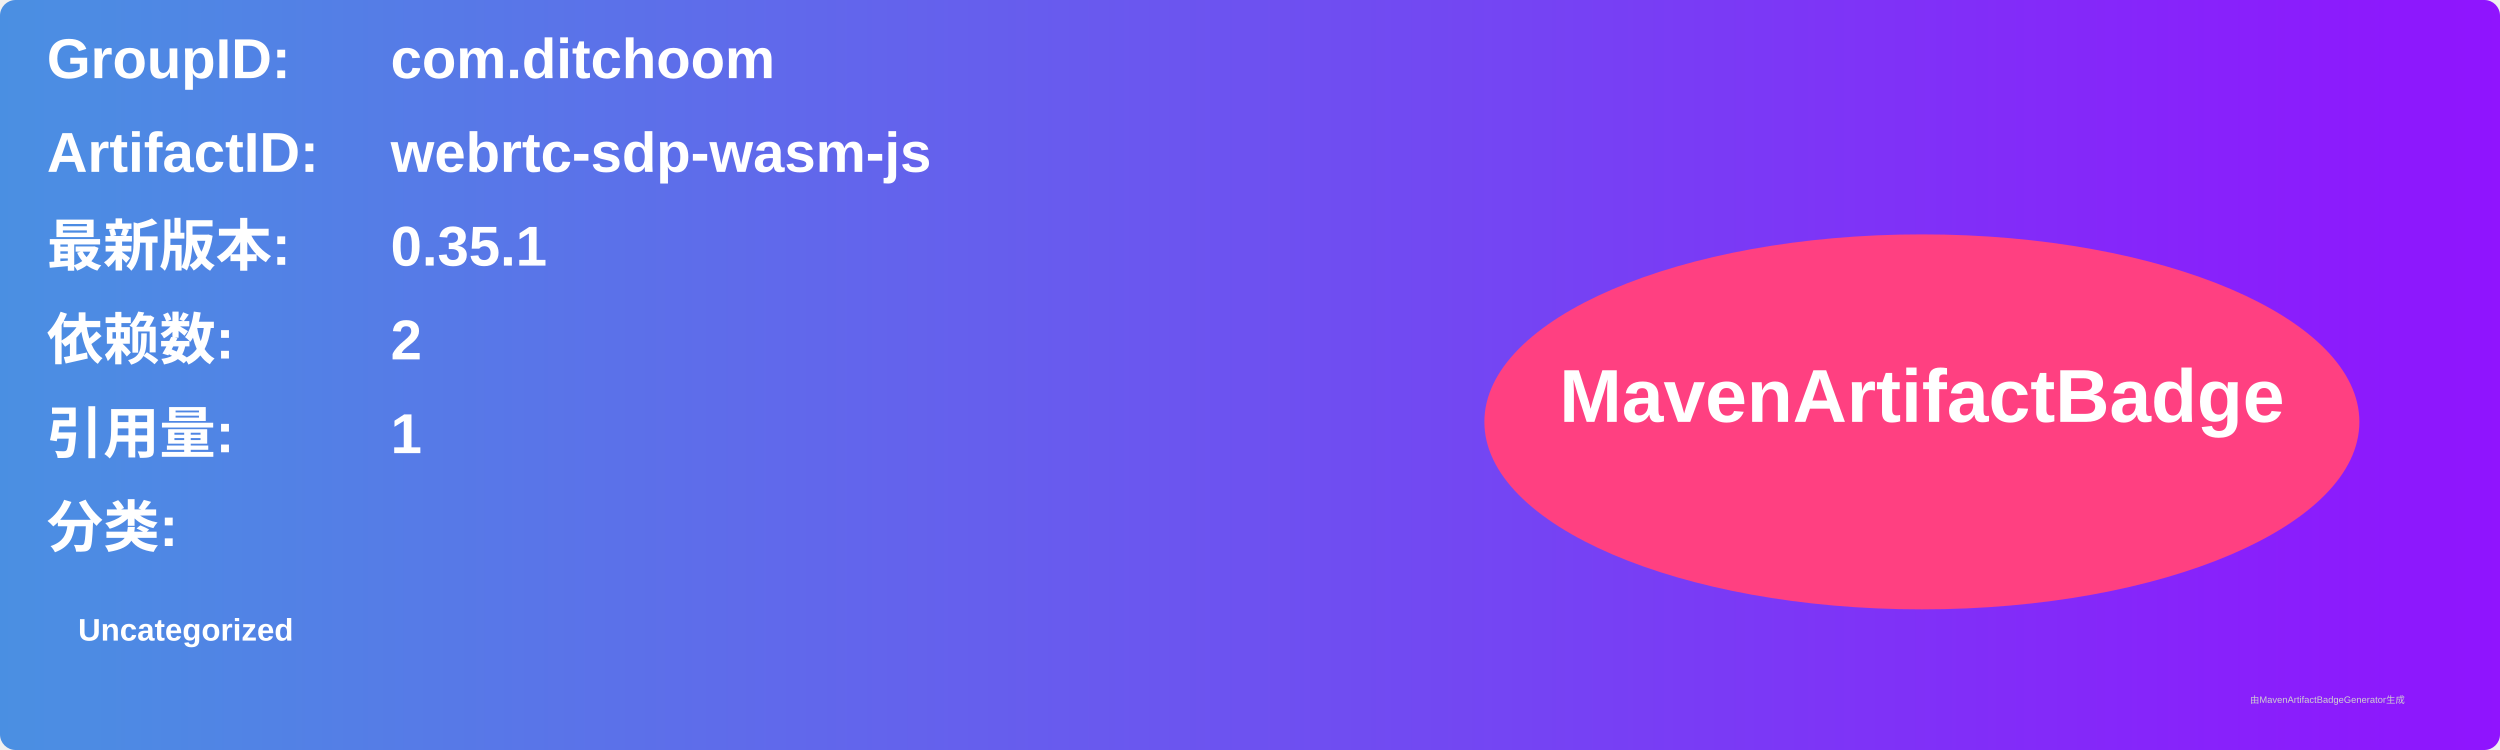
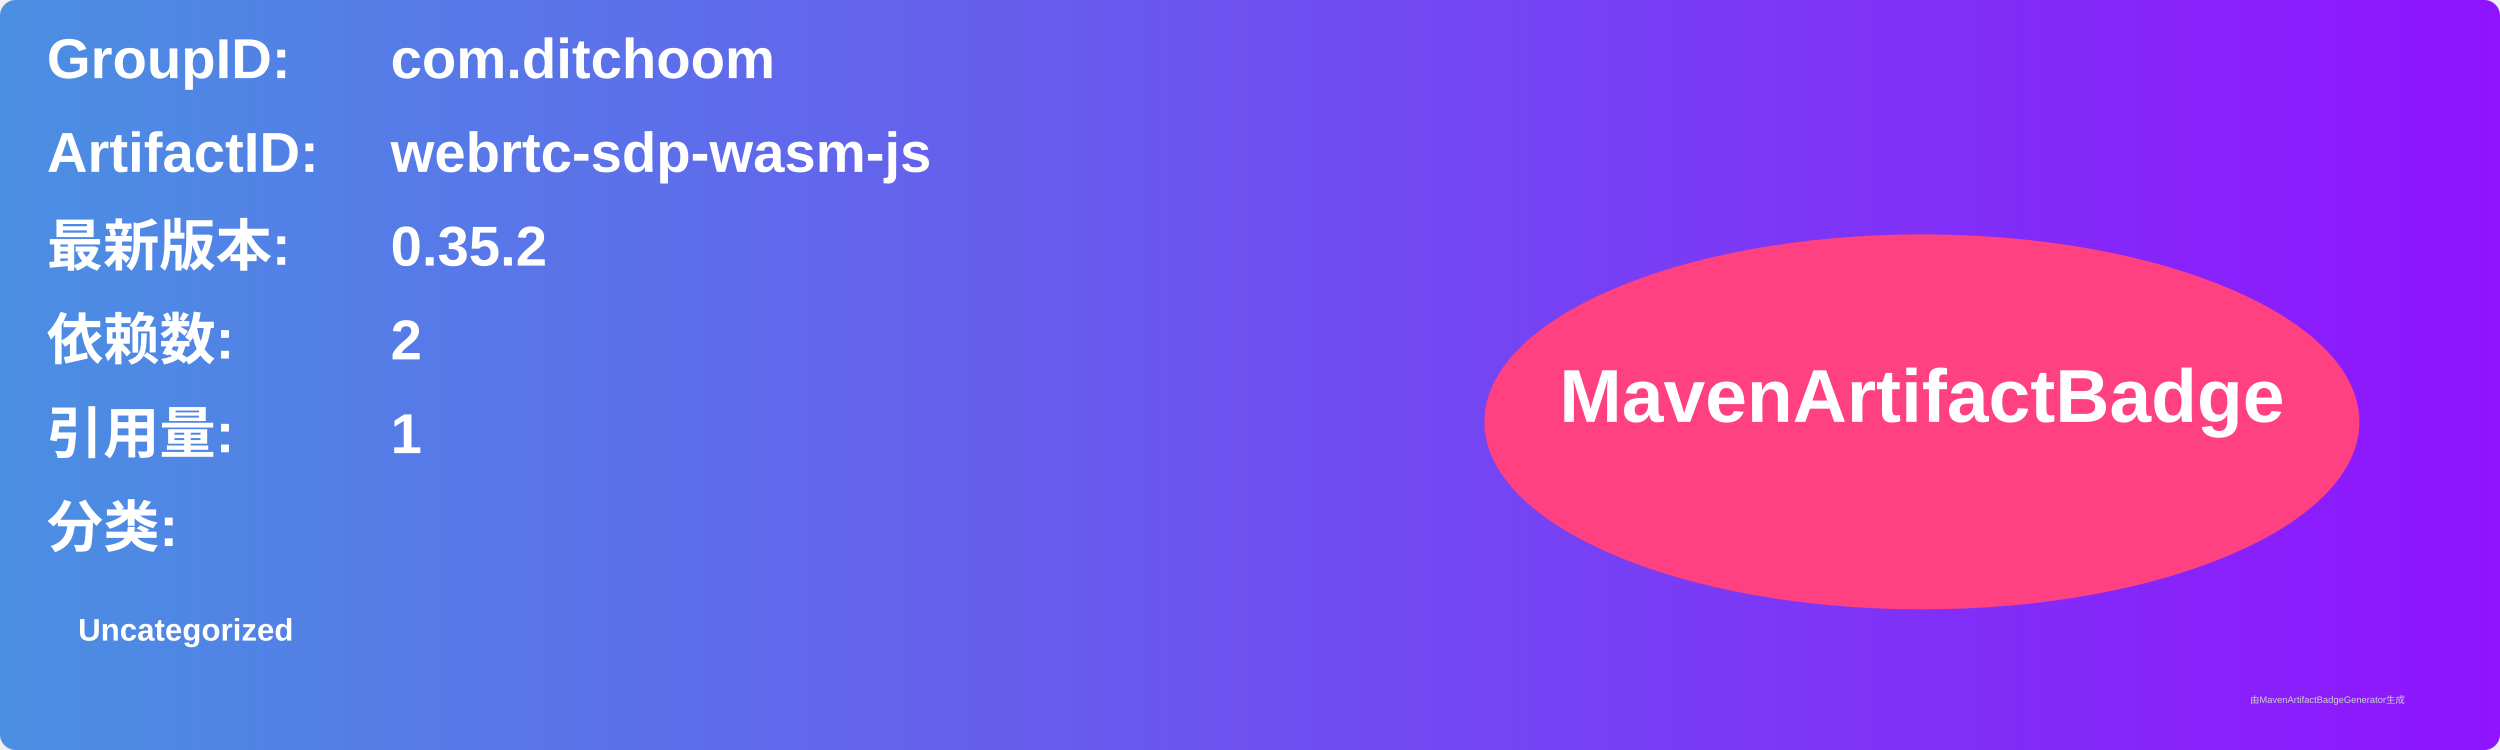
<svg xmlns="http://www.w3.org/2000/svg" width="800" height="240" viewBox="0 0 800 240">
  <linearGradient id="grad" x1="0%" y1="0%" x2="100%" y2="0%">
    <stop offset="0%" stop-color="#4a90e2" />
    <stop offset="100%" stop-color="#9013fe" />
  </linearGradient>
  <rect width="100%" height="100%" rx="5" ry="5" fill="url(#grad)" />
  <g transform="translate(15, 15)">
    <text x="0" y="10" font-family="Arial" font-size="18" fill="white" font-weight="bold" width="260">GroupID:</text>
    <text x="110" y="10" font-family="Arial" font-size="18" fill="white" font-weight="bold" width="460">com.ditchoom</text>
    <text x="0" y="40" font-family="Arial" font-size="18" fill="white" font-weight="bold" width="260">ArtifactID:</text>
    <text x="110" y="40" font-family="Arial" font-size="18" fill="white" font-weight="bold" width="460">webrtc-sdp-wasm-js</text>
    <text x="0" y="70" font-family="Arial" font-size="18" fill="white" font-weight="bold">最新版本:</text>
    <text x="110" y="70" font-family="Arial" font-size="18" fill="white" font-weight="bold">
-       <tspan font-weight="bold">0.35.1</tspan>
+       <tspan font-weight="bold">0.35.2</tspan>
    </text>
    <text x="0" y="100" font-family="Arial" font-size="18" fill="white" font-weight="bold">依赖数: </text>
    <text x="110" y="100" font-family="Arial" font-size="18" fill="white">
      <tspan font-weight="bold">2</tspan>
    </text>
    <text x="0" y="130" font-family="Arial" font-size="18" fill="white" font-weight="bold">引用量: </text>
    <text x="110" y="130" font-family="Arial" font-size="18" fill="white">
      <tspan font-weight="bold">1</tspan>
    </text>
    <text x="0" y="160" font-family="Arial" font-size="18" fill="white" font-weight="bold">分类:</text>
    <text x="10" y="190" font-family="Arial" font-size="10" fill="white">
      <tspan font-weight="bold">Uncategorized</tspan>
    </text>
    <ellipse cx="600" cy="120" rx="140" ry="60" fill="#ff4081" />
    <text x="600" y="120" text-anchor="middle" font-family="Arial" font-size="24" fill="white" font-weight="bold">MavenArtifactBadge</text>
  </g>
  <text x="720" y="225" font-family="Arial" font-size="3" fill="#d0d0d0">由MavenArtifactBadgeGenerator生成</text>
</svg>
